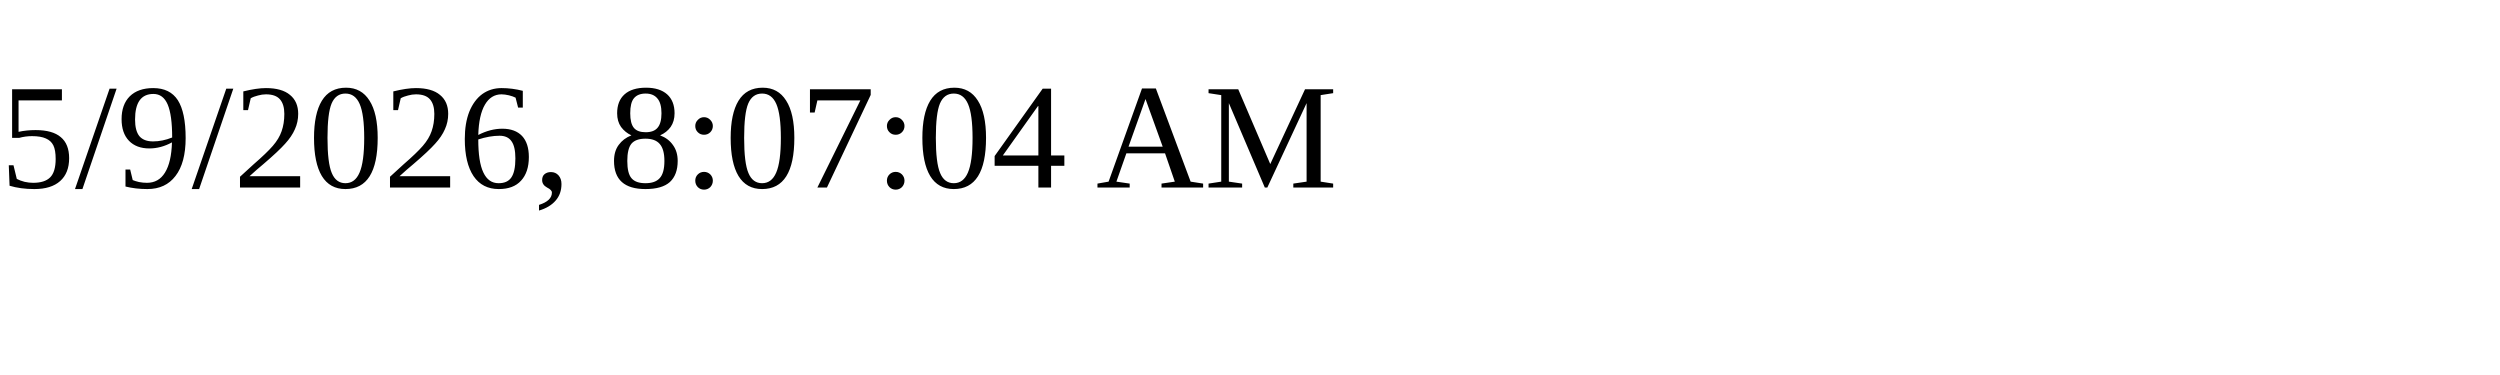
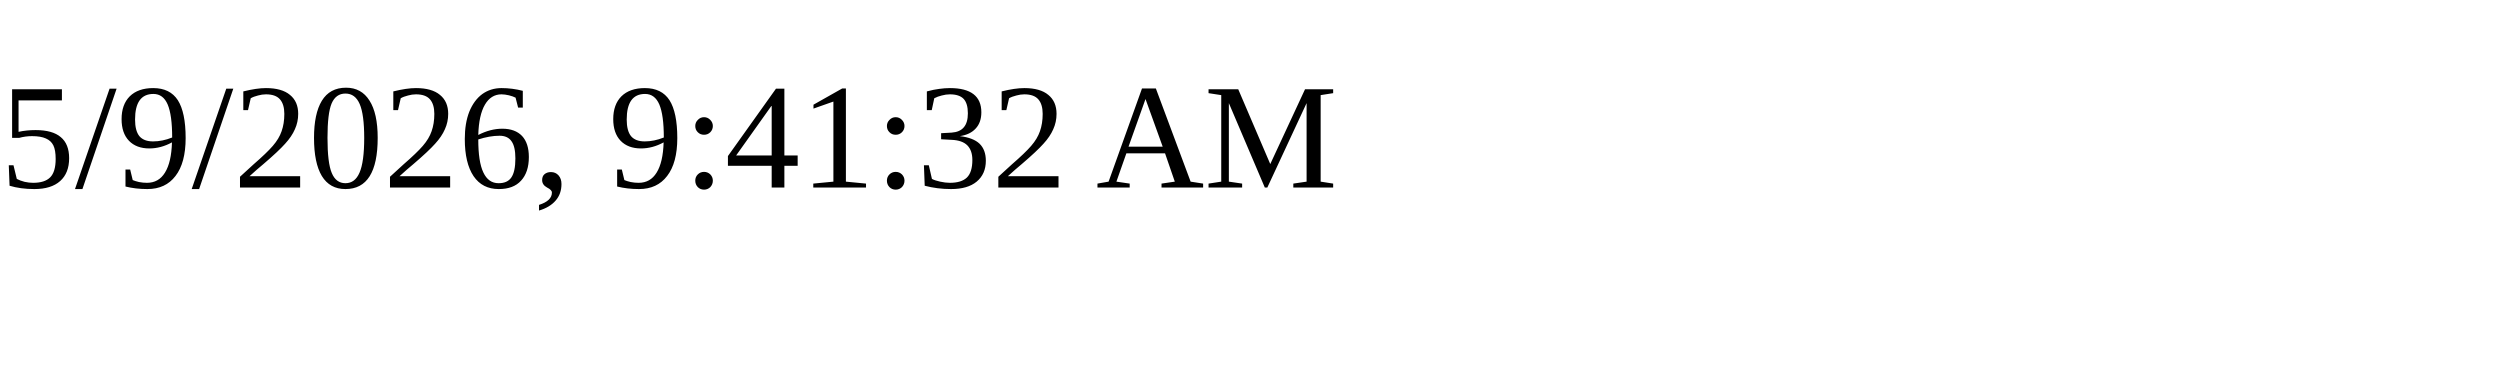
<svg xmlns="http://www.w3.org/2000/svg" height="30" width="200">
-   <text x="0" y="15">5/9/2026, 8:07:04 AM</text>
+   <text x="0" y="15">5/9/2026, 9:41:32 AM</text>
</svg>
